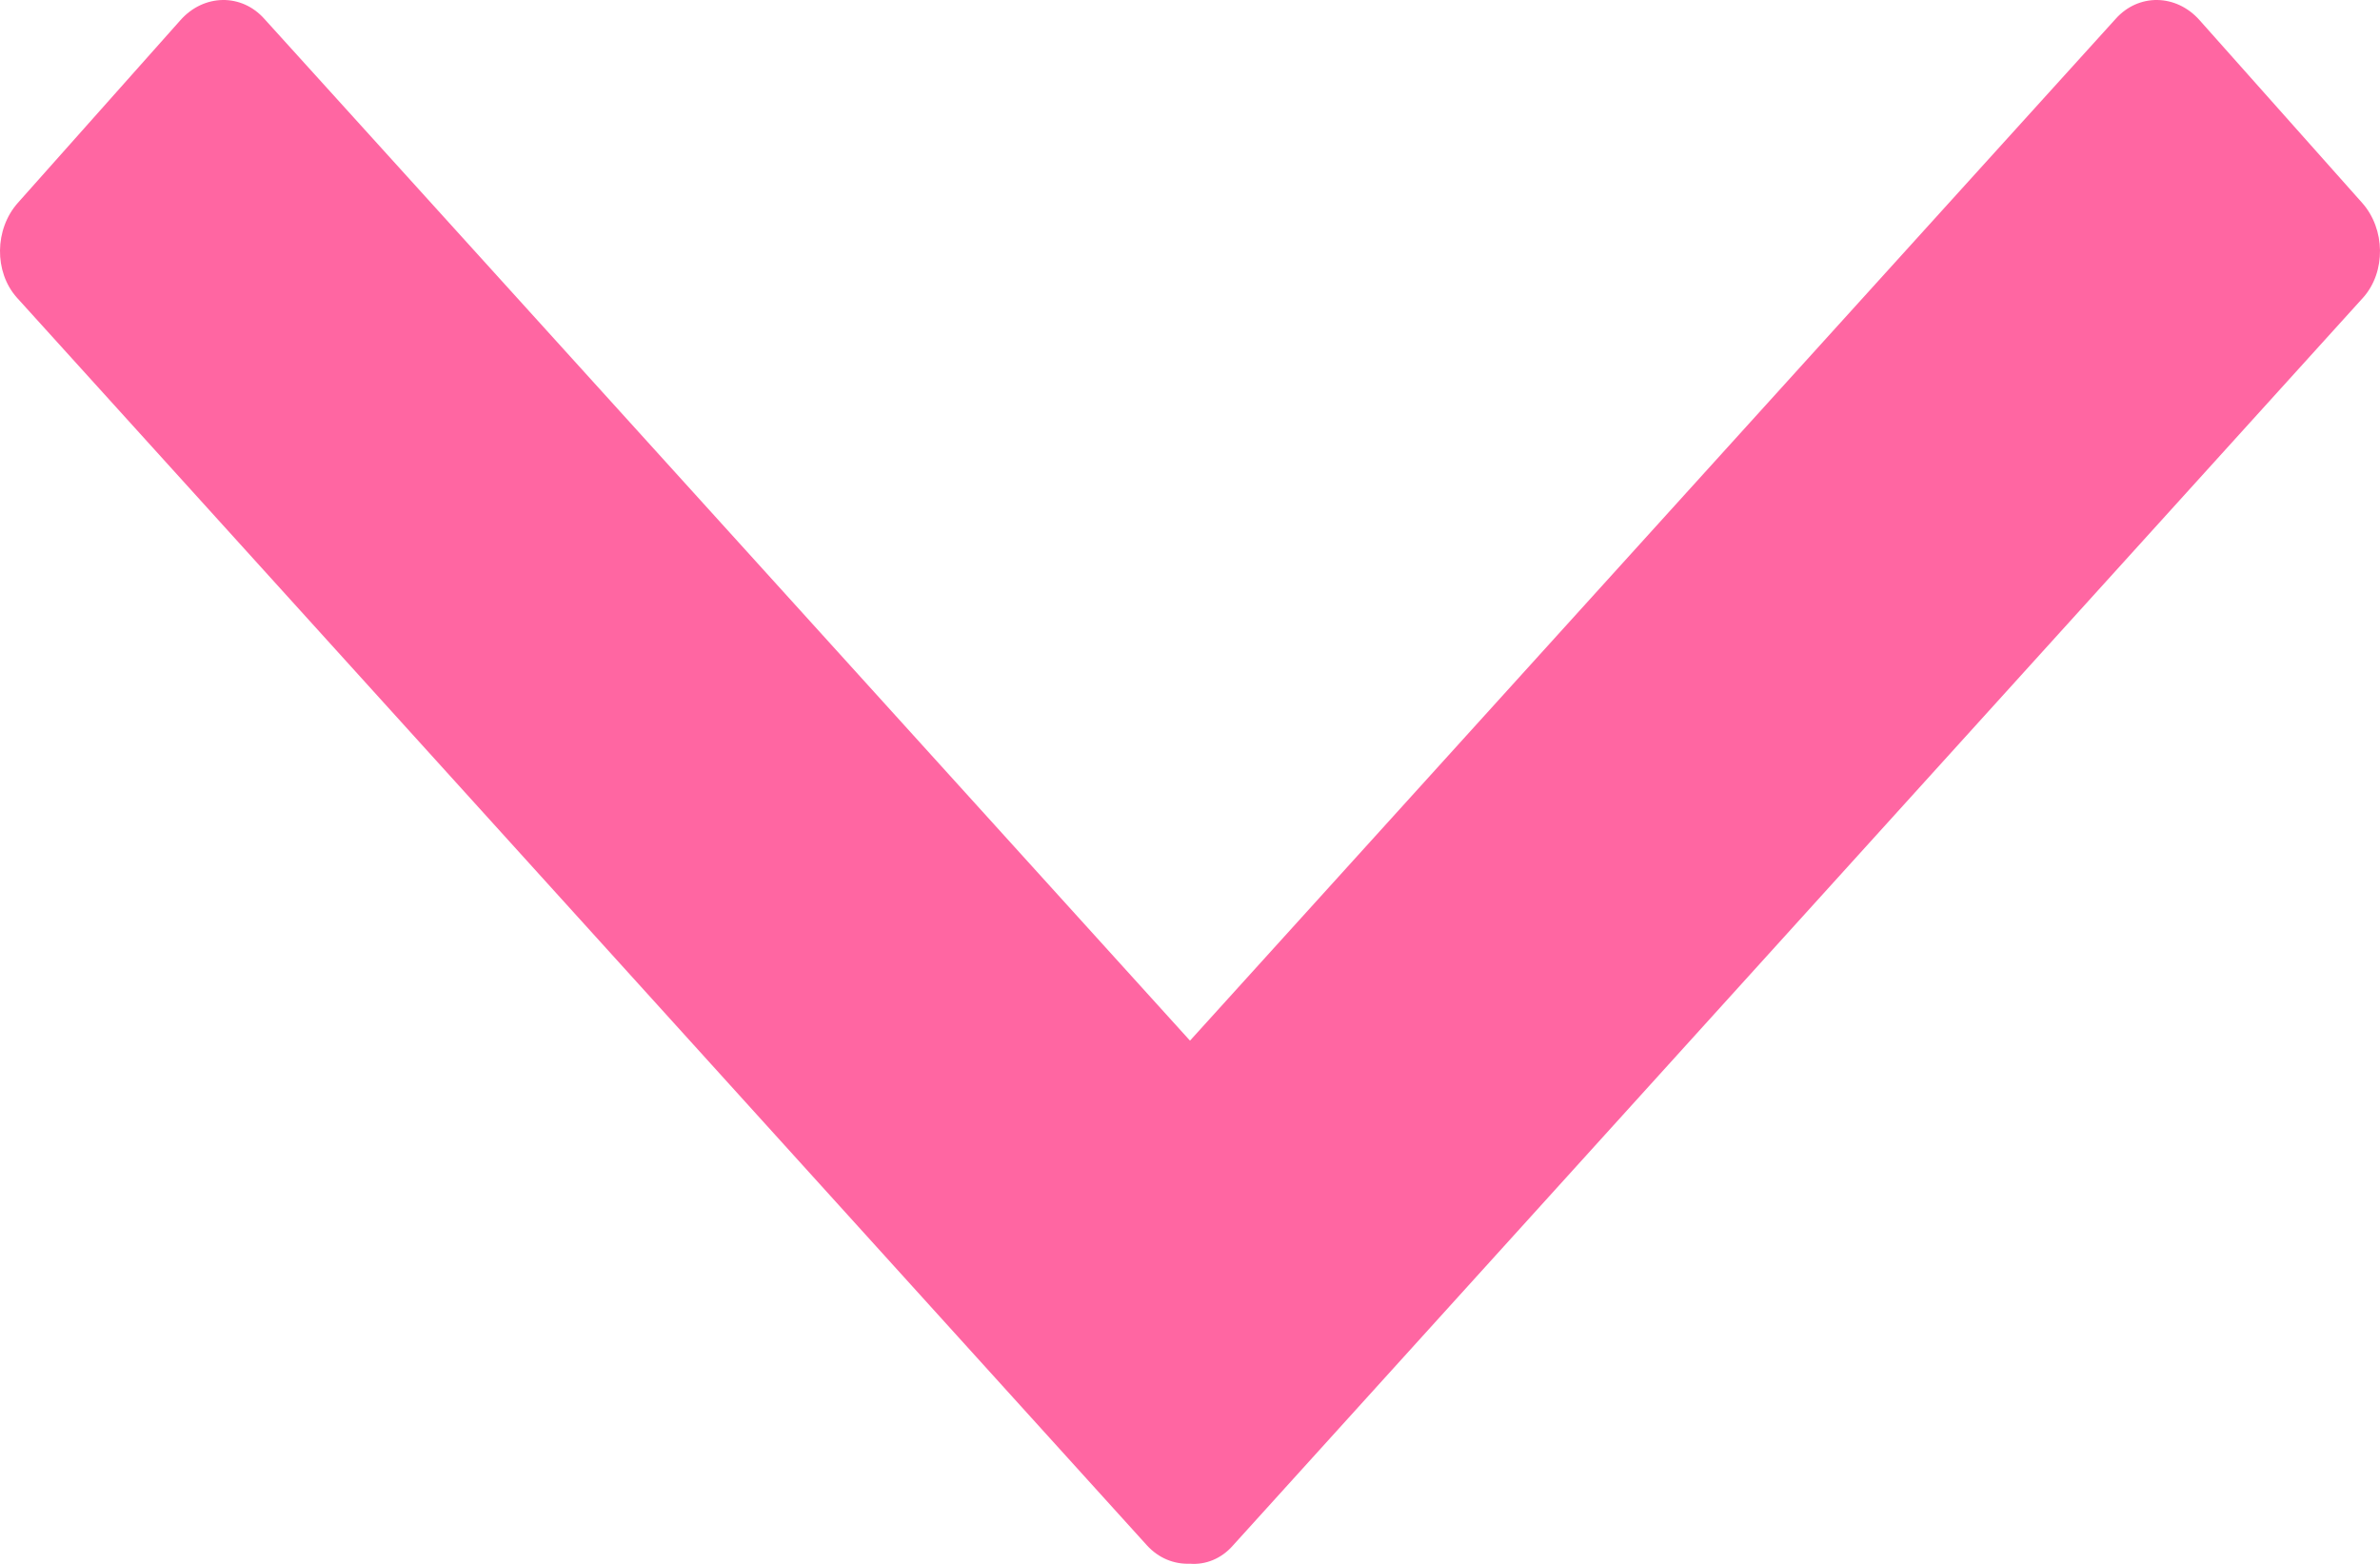
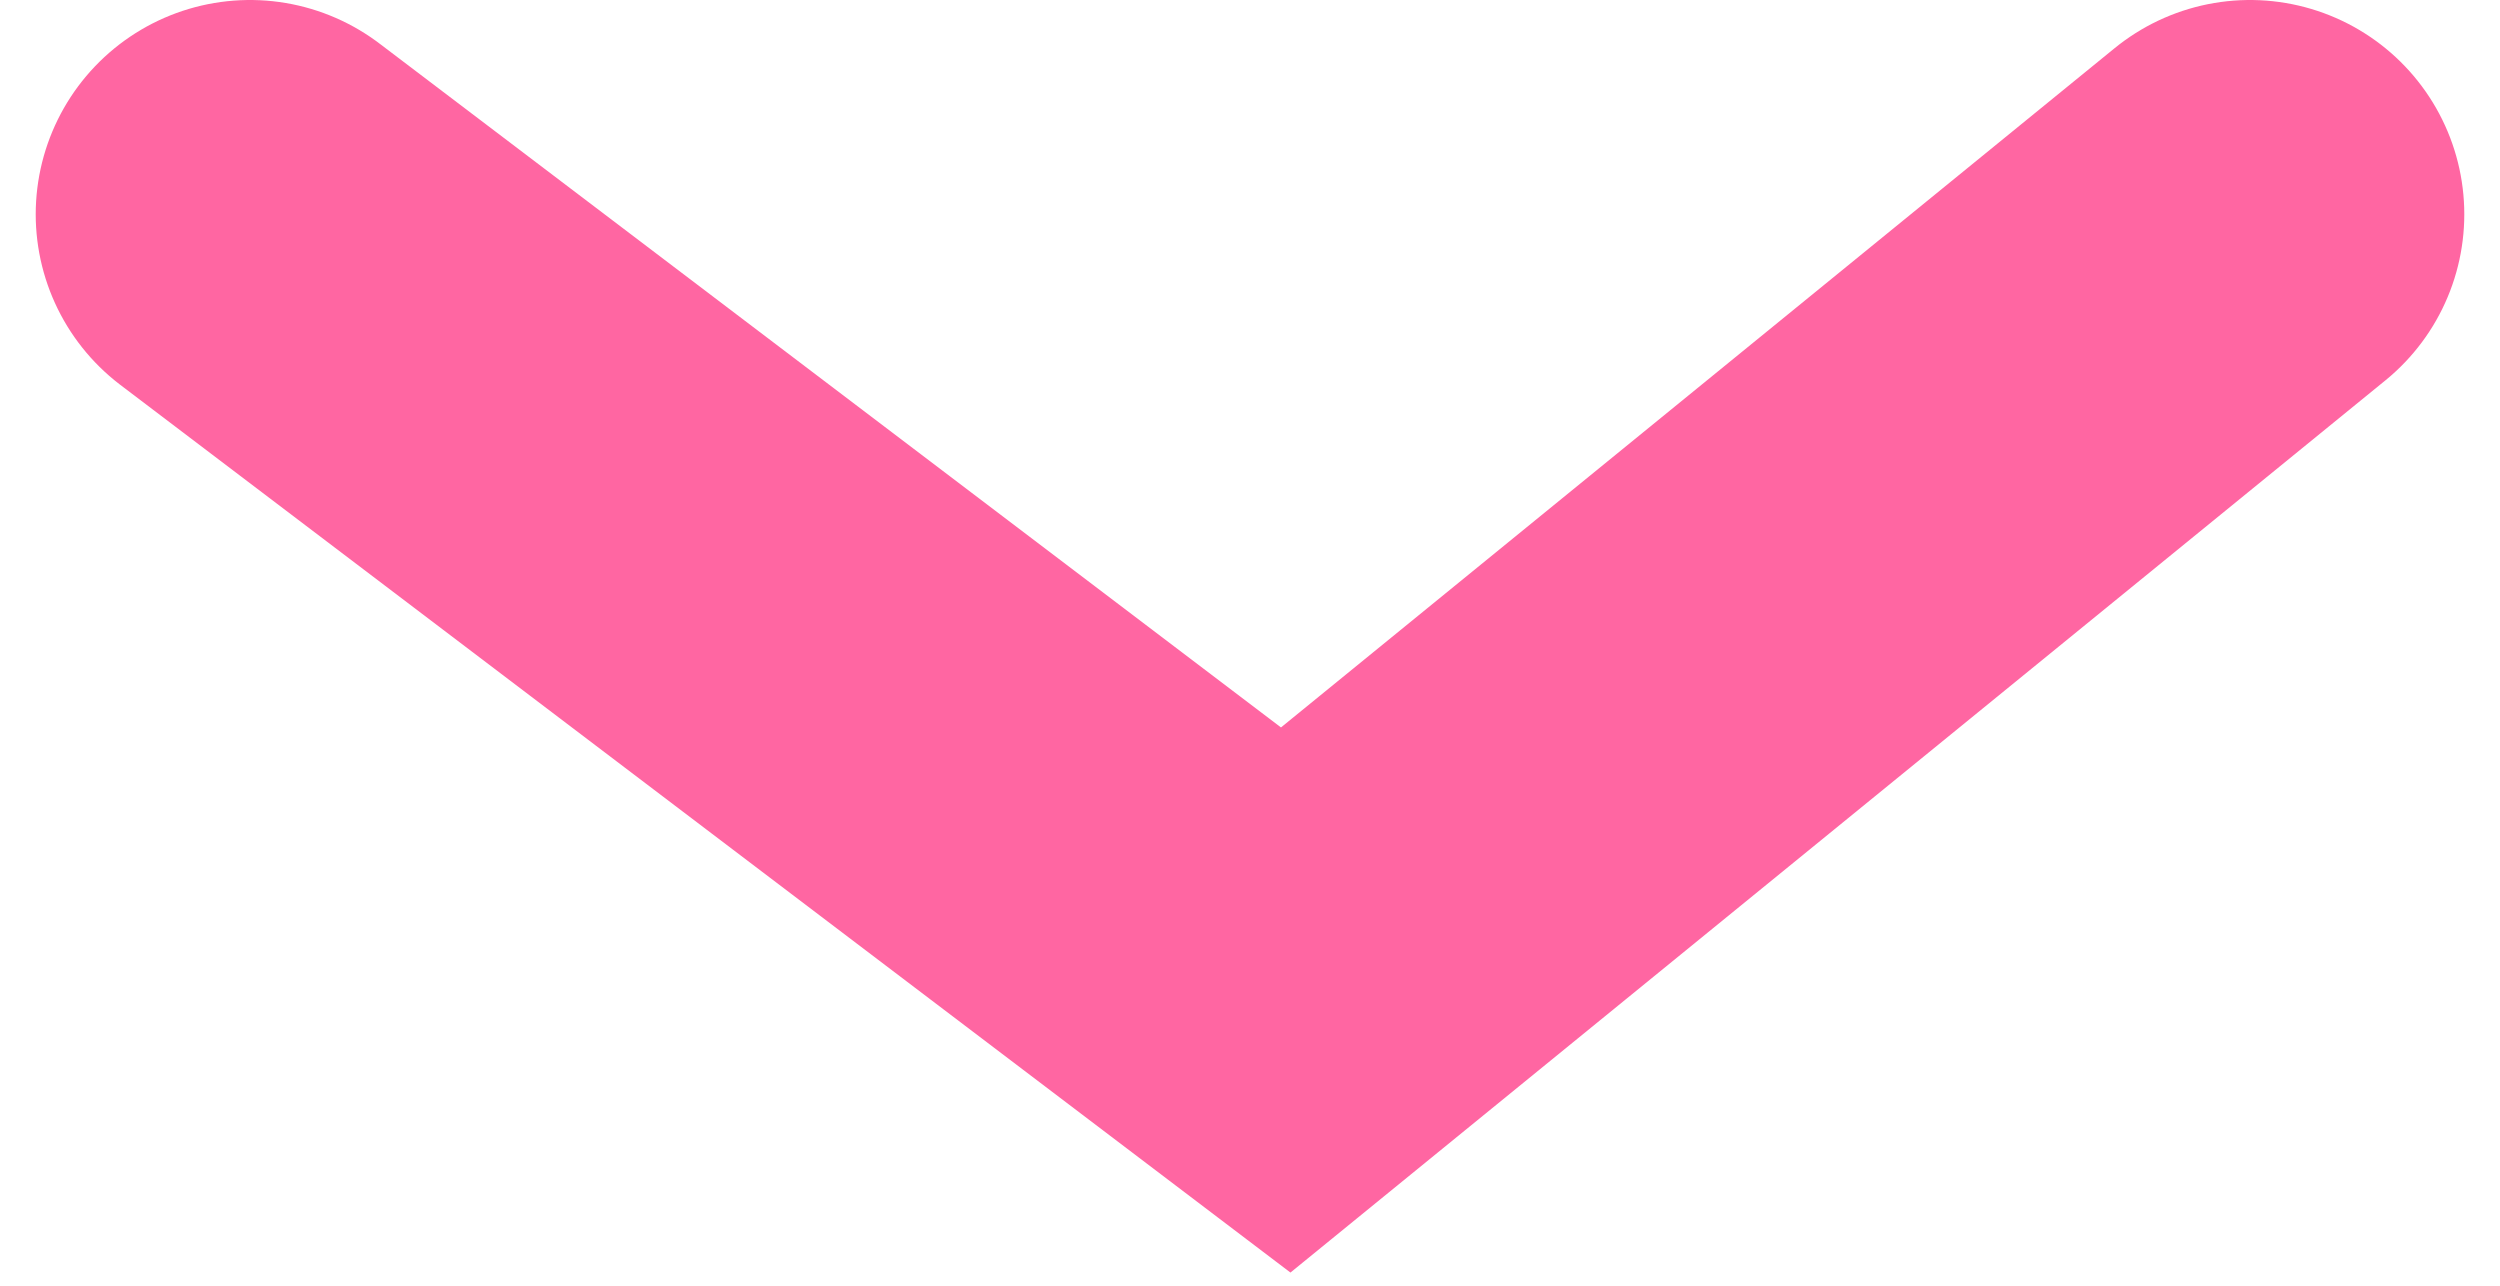
- <svg xmlns="http://www.w3.org/2000/svg" width="35" height="23" viewBox="0 0 35 23" fill="none">
-   <path d="M17.5 15.305L31.112 0.278C31.448 -0.1 32.002 -0.091 32.346 0.296L34.737 2.983C35.081 3.369 35.089 3.998 34.753 4.376L18.133 22.728C17.961 22.926 17.727 23.016 17.5 22.998C17.266 23.007 17.039 22.917 16.867 22.728L0.247 4.376C-0.089 3.998 -0.081 3.369 0.263 2.983L2.654 0.296C2.998 -0.091 3.552 -0.1 3.888 0.278L17.5 15.305Z" fill="#FF66A2" />
+ <svg xmlns="http://www.w3.org/2000/svg" width="35" height="18" viewBox="0 0 35 18" fill="none">
+   <path d="M3.5 3L18 14L31.5 3" stroke="#FF66A2" stroke-width="6" stroke-linecap="round" />
</svg>
